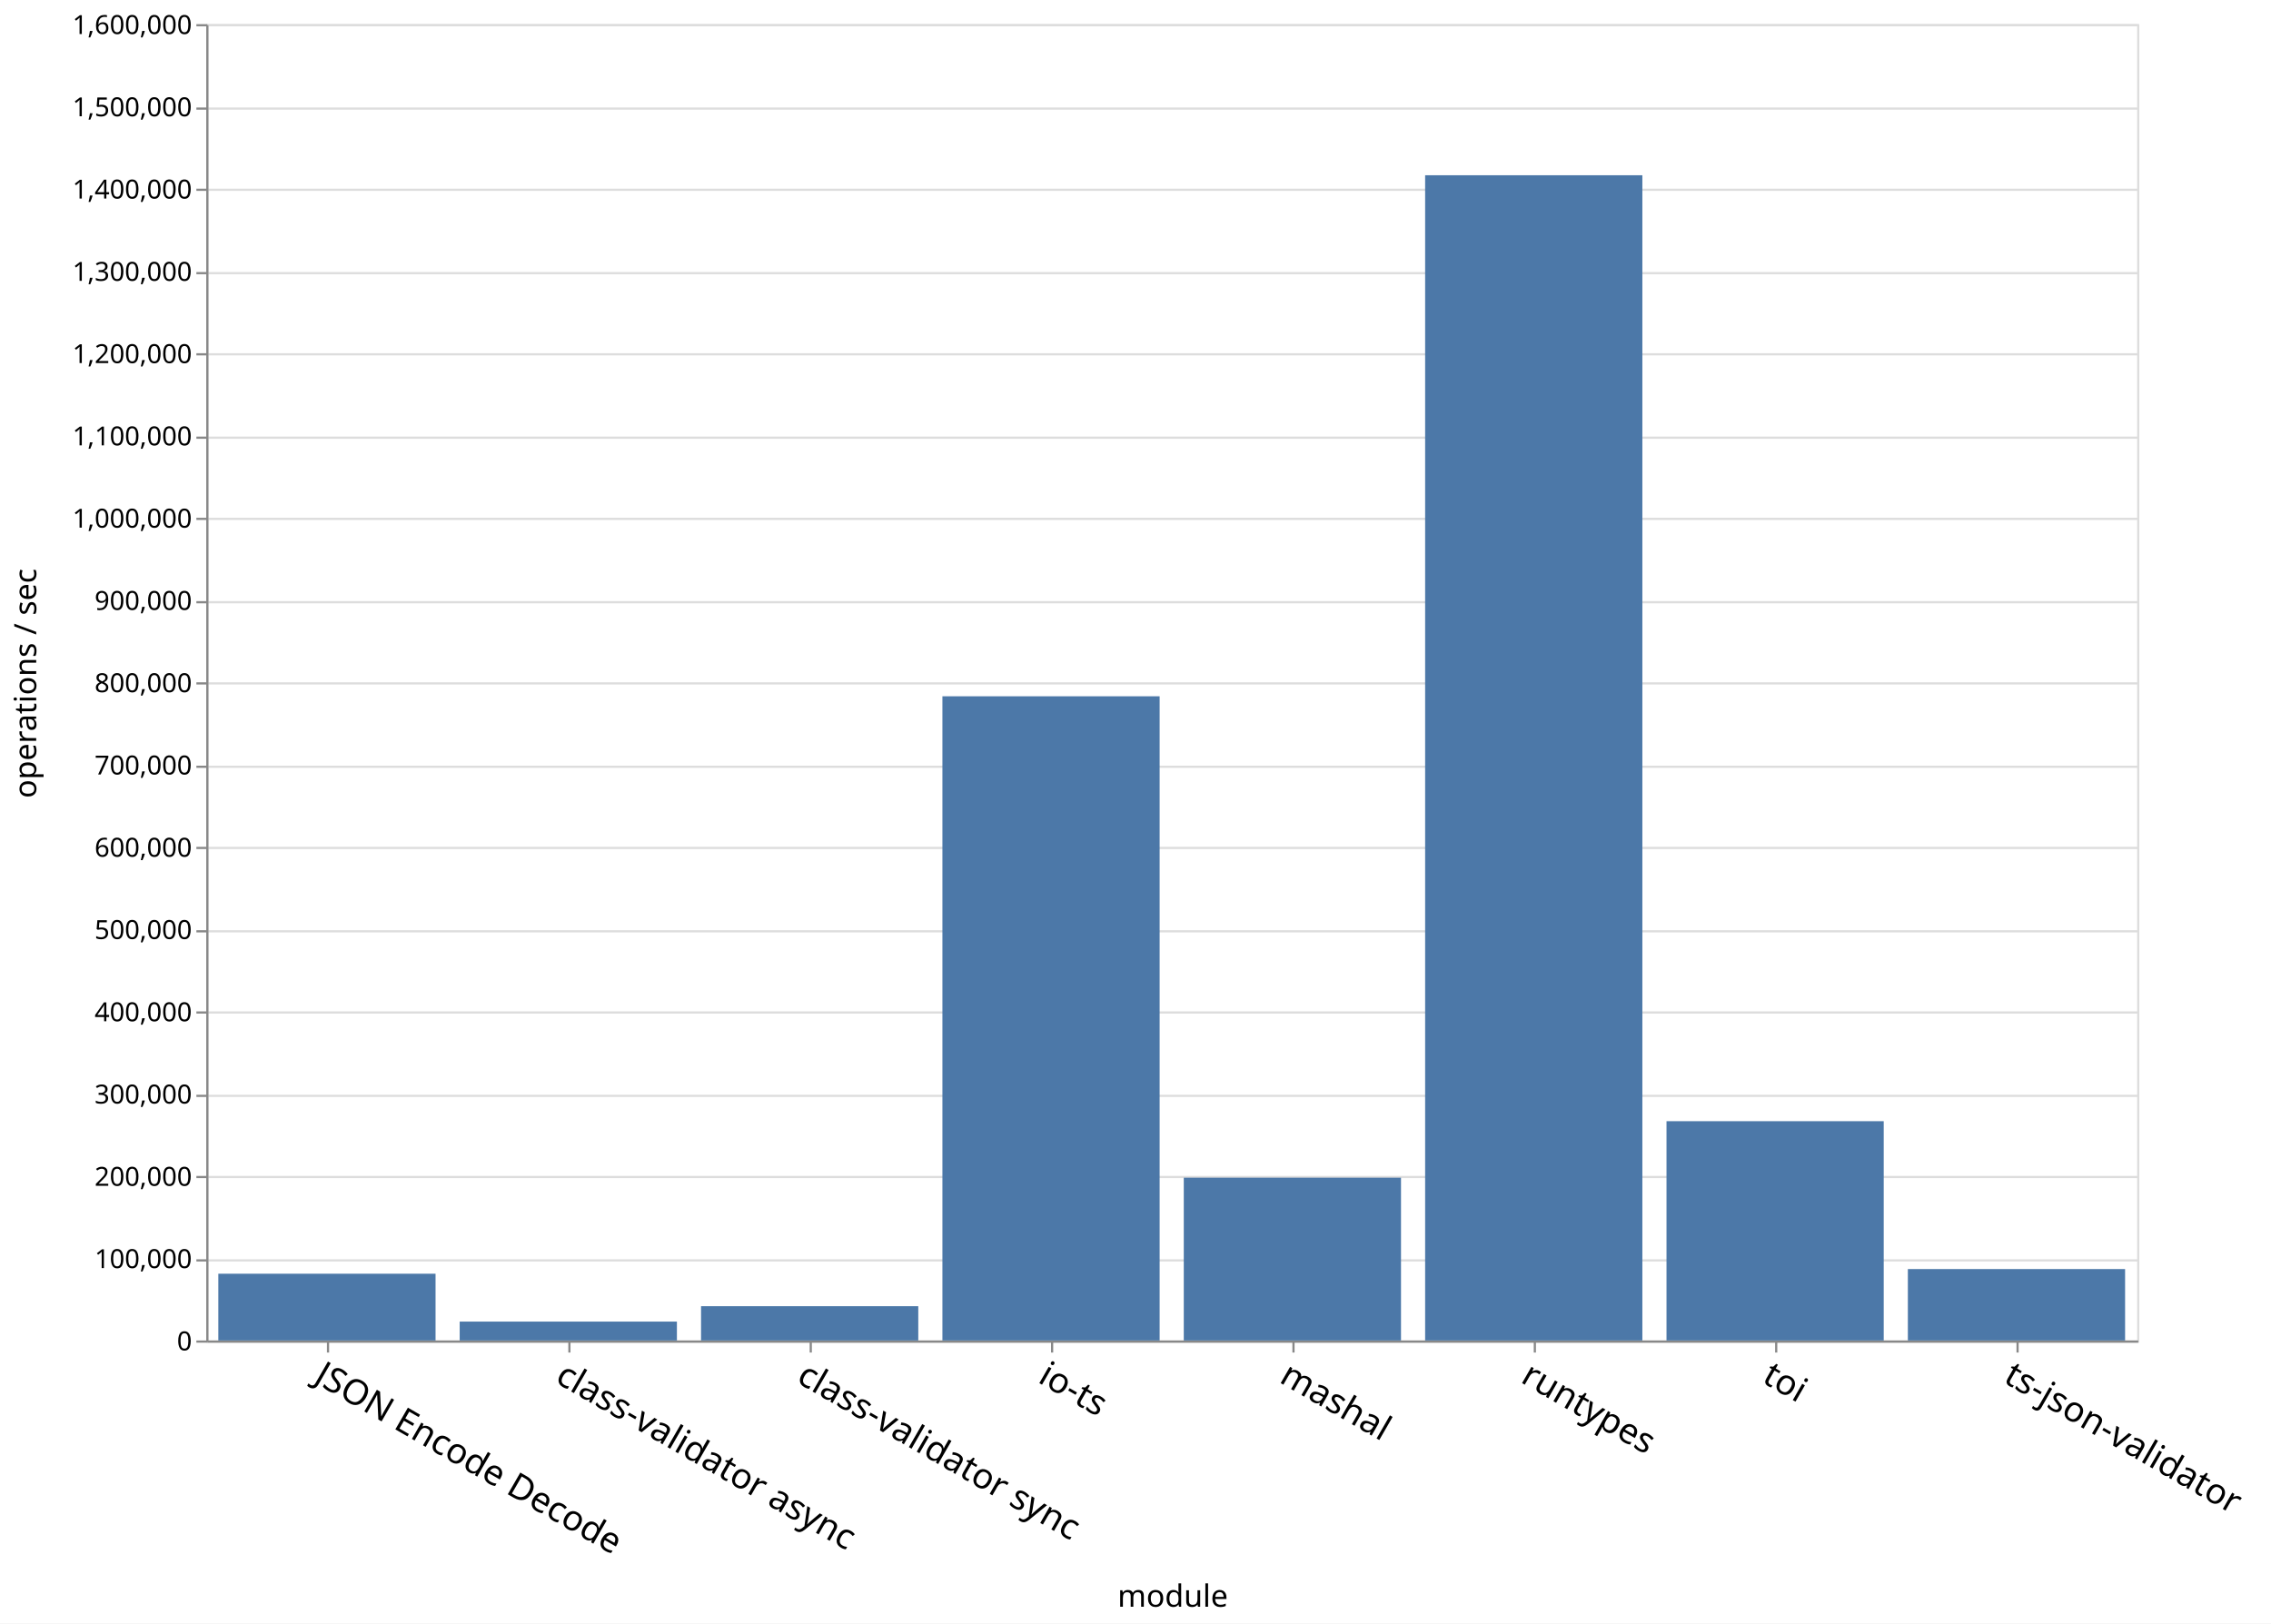
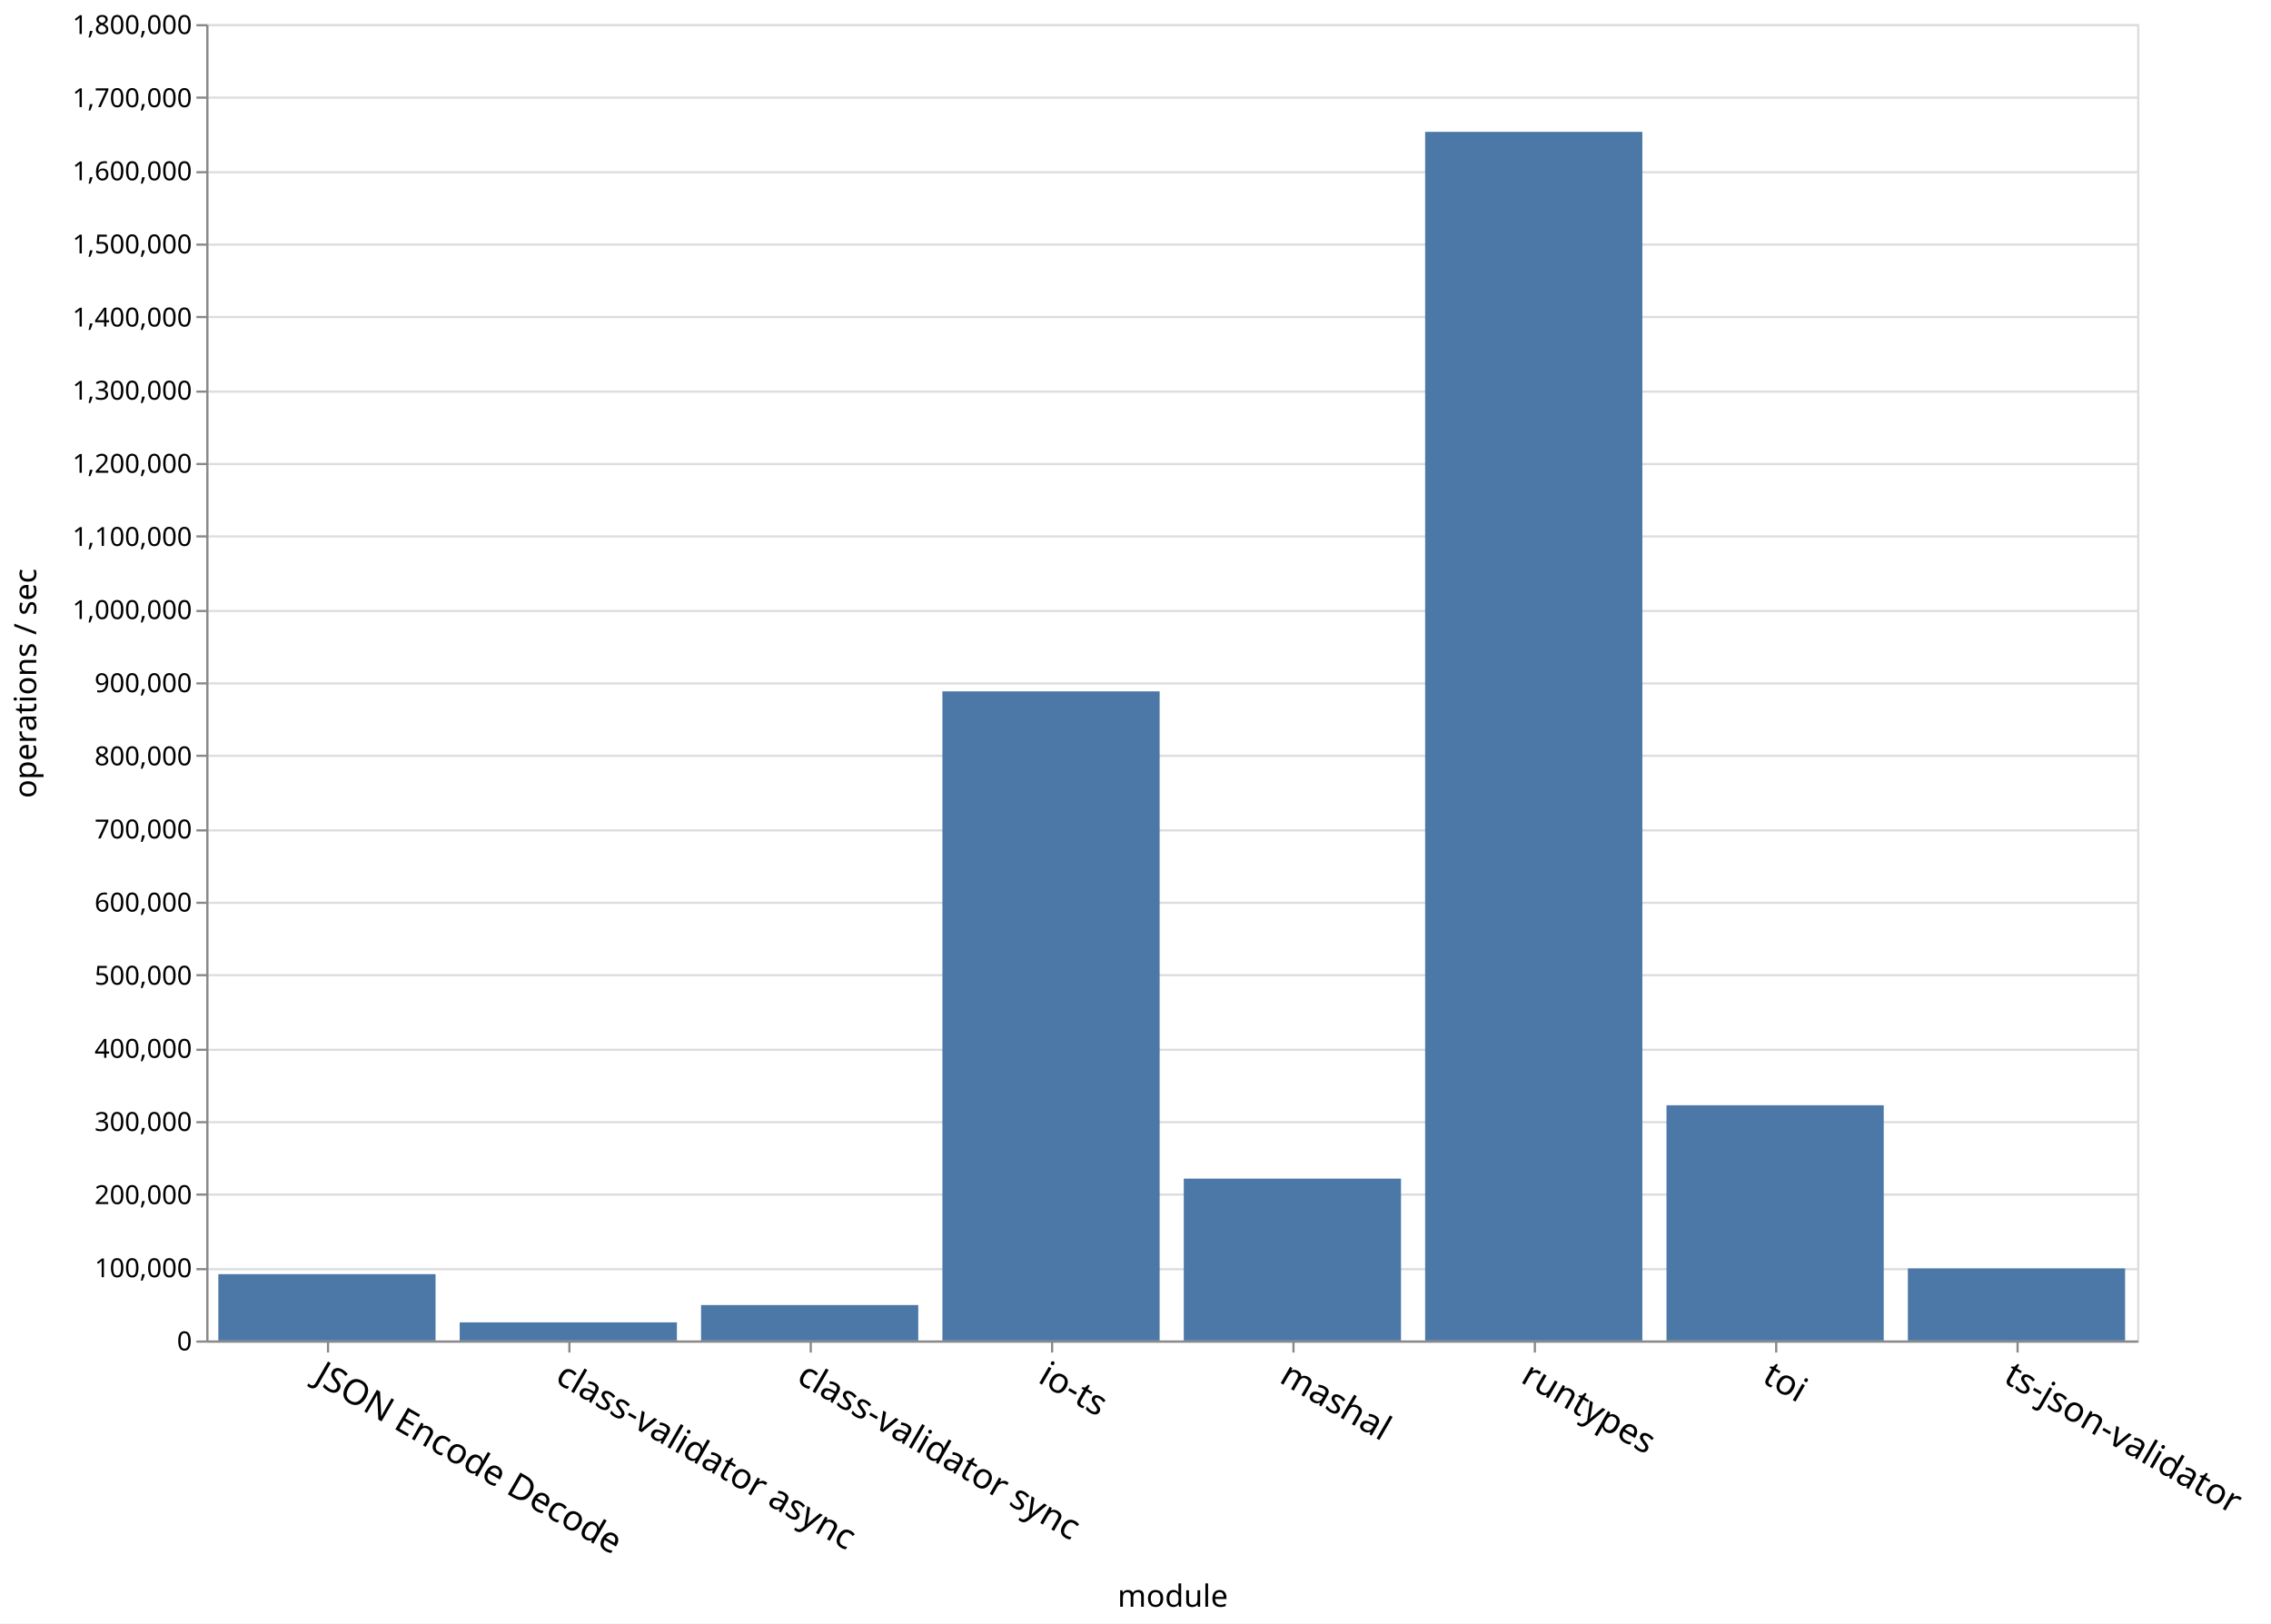
<svg xmlns="http://www.w3.org/2000/svg" class="marks" width="1035" height="740">
  <path fill="#fff" d="M0 0h1035v740H0z" />
  <g class="mark-group role-frame root">
    <path class="background" d="M94.5 11.5h880v600h-880z" fill="none" stroke="#ddd" />
    <g class="mark-group role-axis">
      <path class="background" d="M94.5 11.5z" pointer-events="none" fill="none" />
      <g class="mark-rule role-axis-grid" pointer-events="none" fill="none" stroke="#ddd">
-         <path d="M94.5 611.5h880M94.5 574.5h880M94.5 536.5h880M94.5 499.5h880M94.5 461.5h880M94.5 424.5h880M94.5 386.5h880M94.5 349.5h880M94.5 311.5h880M94.5 274.5h880M94.5 236.5h880M94.5 199.5h880M94.5 161.5h880M94.5 124.5h880M94.5 86.5h880M94.5 49.5h880M94.5 11.5h880" />
+         <path d="M94.5 611.5h880M94.5 578.5h880M94.5 544.5h880M94.5 511.5h880M94.5 478.5h880M94.5 444.5h880M94.5 411.5h880M94.5 378.5h880M94.5 344.5h880M94.5 311.5h880M94.5 278.5h880M94.5 244.5h880M94.5 211.5h880M94.5 178.5h880M94.5 144.5h880M94.5 111.5h880M94.5 78.5h880M94.5 44.5h880M94.5 11.5h880" />
      </g>
    </g>
    <g class="mark-group role-axis">
      <path class="background" d="M94.5 611.5z" pointer-events="none" fill="none" />
      <g class="mark-rule role-axis-tick" pointer-events="none" fill="none" stroke="#888">
        <path d="M149.5 611.5v5M259.5 611.5v5M369.5 611.5v5M479.5 611.5v5M589.5 611.5v5M699.5 611.5v5M809.5 611.5v5M919.5 611.5v5" />
      </g>
      <g class="mark-text role-axis-label" pointer-events="none" font-family="sans-serif" font-size="16">
        <text transform="rotate(30 -1103.895 580.788)">
                    JSON Encode Decode
                </text>
        <text transform="rotate(30 -1048.895 786.05)">
                    class-validator async
                </text>
        <text transform="rotate(30 -993.895 991.313)">
                    class-validator sync
                </text>
        <text transform="rotate(30 -938.895 1196.576)">
                    io-ts
                </text>
        <text transform="rotate(30 -883.895 1401.839)">
                    mashal
                </text>
        <text transform="rotate(30 -828.895 1607.102)">
                    runtypes
                </text>
        <text transform="rotate(30 -773.895 1812.365)">
                    toi
                </text>
        <text transform="rotate(30 -718.895 2017.627)">
                    ts-json-validator
                </text>
      </g>
      <path fill="none" stroke="#888" d="M94.5 611.5h880" pointer-events="none" />
      <text text-anchor="middle" transform="translate(534.5 732.356)" font-family="sans-serif" font-size="14" font-weight="400" pointer-events="none">
                module
            </text>
    </g>
    <g class="mark-group role-axis">
      <path class="background" d="M94.5 11.5z" pointer-events="none" fill="none" />
      <g class="mark-rule role-axis-tick" pointer-events="none" fill="none" stroke="#888">
-         <path d="M94.5 611.5h-5M94.5 574.5h-5M94.5 536.5h-5M94.5 499.5h-5M94.5 461.5h-5M94.5 424.5h-5M94.5 386.5h-5M94.5 349.5h-5M94.5 311.5h-5M94.5 274.5h-5M94.5 236.5h-5M94.5 199.5h-5M94.5 161.5h-5M94.5 124.5h-5M94.5 86.5h-5M94.5 49.5h-5M94.5 11.5h-5" />
+         <path d="M94.5 611.5h-5M94.5 578.5h-5M94.5 544.5h-5M94.5 511.5h-5M94.5 478.5h-5M94.5 444.5h-5M94.5 411.5h-5M94.5 378.5h-5M94.5 344.5h-5M94.5 311.5h-5M94.5 278.5h-5M94.5 244.5h-5M94.5 211.5h-5M94.5 178.5h-5M94.5 144.5h-5M94.5 111.5h-5M94.5 78.5h-5M94.5 44.5h-5M94.5 11.5h-5" />
      </g>
      <g class="mark-text role-axis-label" pointer-events="none" text-anchor="end" font-family="sans-serif" font-size="12">
        <text transform="translate(87.5 615.5)">
                    0
                </text>
-         <text transform="translate(87.5 578)">
+         <text transform="translate(87.5 582.167)">
                    100,000
                </text>
-         <text transform="translate(87.5 540.5)">
+         <text transform="translate(87.5 548.833)">
                    200,000
                </text>
-         <text transform="translate(87.5 503)">
+         <text transform="translate(87.5 515.5)">
                    300,000
                </text>
-         <text transform="translate(87.5 465.5)">
+         <text transform="translate(87.5 482.167)">
                    400,000
                </text>
-         <text transform="translate(87.5 428)">
+         <text transform="translate(87.5 448.833)">
                    500,000
                </text>
-         <text transform="translate(87.5 390.5)">
+         <text transform="translate(87.5 415.5)">
                    600,000
                </text>
-         <text transform="translate(87.5 353)">
+         <text transform="translate(87.5 382.167)">
                    700,000
                </text>
-         <text transform="translate(87.5 315.5)">
+         <text transform="translate(87.5 348.833)">
                    800,000
                </text>
-         <text transform="translate(87.5 278)">
+         <text transform="translate(87.5 315.5)">
                    900,000
                </text>
-         <text transform="translate(87.5 240.5)">
+         <text transform="translate(87.5 282.167)">
                    1,000,000
                </text>
-         <text transform="translate(87.5 203)">
+         <text transform="translate(87.5 248.833)">
                    1,100,000
                </text>
-         <text transform="translate(87.5 165.5)">
+         <text transform="translate(87.5 215.5)">
                    1,200,000
                </text>
-         <text transform="translate(87.5 128)">
+         <text transform="translate(87.5 182.167)">
                    1,300,000
                </text>
-         <text transform="translate(87.5 90.5)">
+         <text transform="translate(87.5 148.833)">
                    1,400,000
                </text>
-         <text transform="translate(87.5 53)">
+         <text transform="translate(87.5 115.5)">
                    1,500,000
                </text>
+         <text transform="translate(87.5 82.167)">
+                     1,600,000
+                 </text>
+         <text transform="translate(87.5 48.833)">
+                     1,700,000
+                 </text>
        <text transform="translate(87.5 15.5)">
-                     1,600,000
+                     1,800,000
                </text>
      </g>
      <path fill="none" stroke="#888" d="M94.5 611.5v-600" pointer-events="none" />
      <text text-anchor="middle" transform="rotate(-90 164 147.5)" font-family="sans-serif" font-size="14" font-weight="400" pointer-events="none">
                operations / sec
            </text>
    </g>
    <g class="mark-rect role-mark marks" fill="#4c78a8">
-       <path d="M99.5 580.574h99V611h-99zM649.5 79.88h99V611h-99zM429.5 317.37h99V611h-99zM319.5 595.369h99V611h-99zM209.5 602.391h99V611h-99zM869.5 578.45h99V611h-99zM759.5 511.044h99V611h-99zM539.5 536.806h99V611h-99z" />
+       <path d="M99.5 580.77h99V611h-99zM649.5 60.103h99V611h-99zM429.5 315.12h99V611h-99zM319.5 594.844h99V611h-99zM209.5 602.744h99V611h-99zM869.5 578.164h99V611h-99zM759.5 503.782h99V611h-99zM539.5 537.23h99V611h-99z" />
    </g>
  </g>
</svg>
